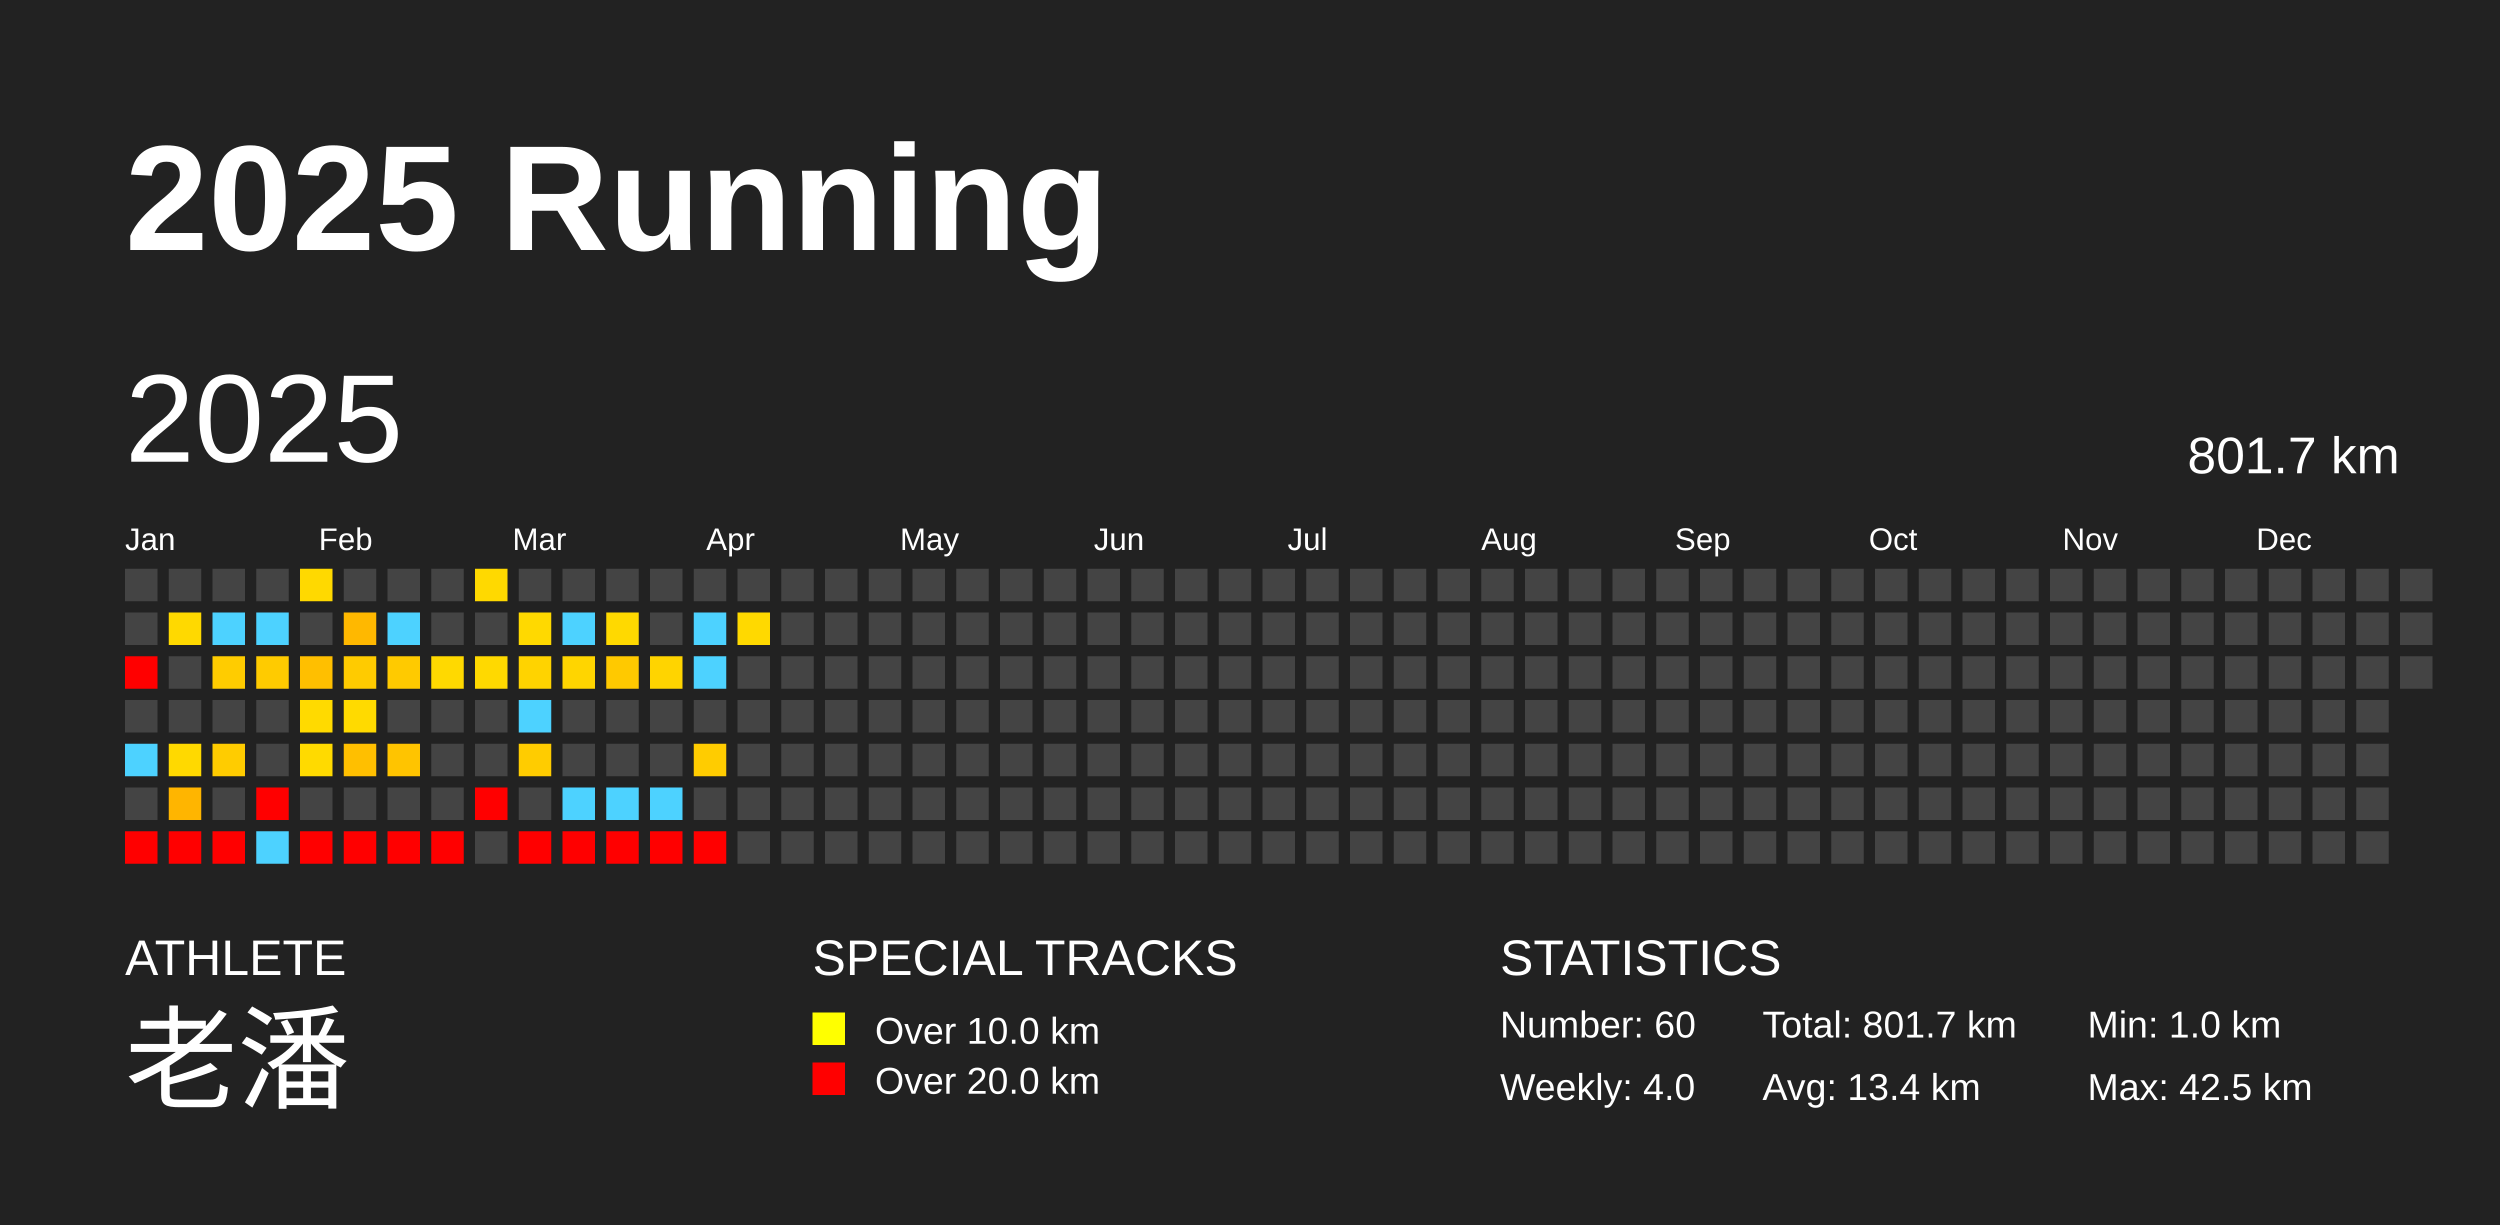
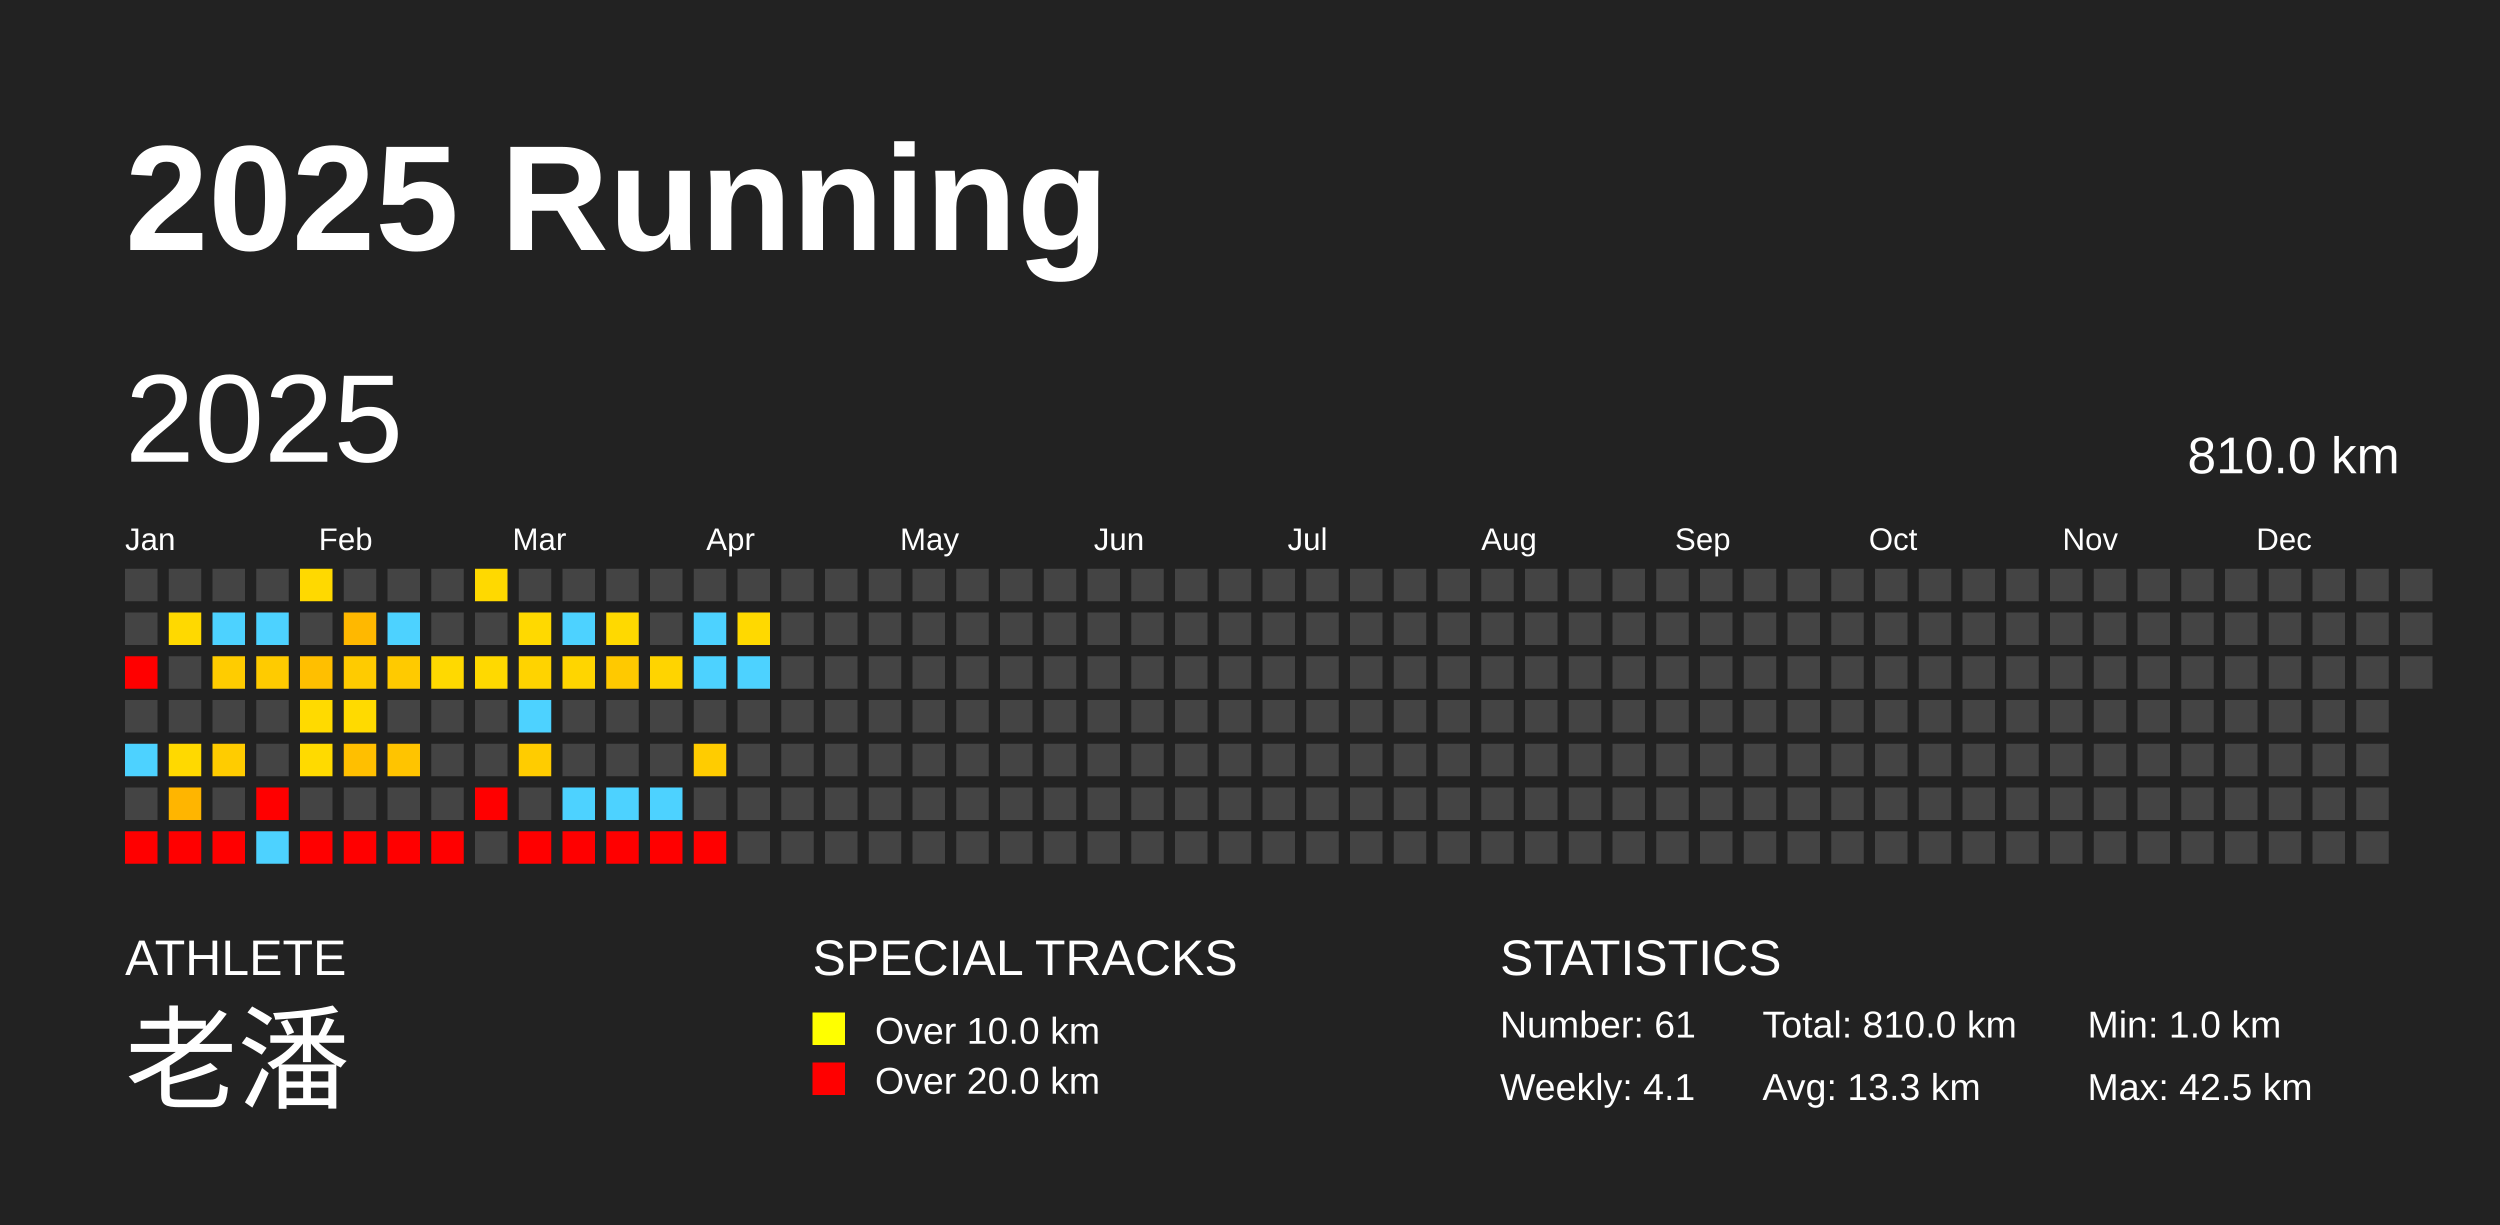
<svg xmlns="http://www.w3.org/2000/svg" baseProfile="full" height="98mm" version="1.1" viewBox="0,0,200,98" width="200mm">
  <defs />
  <rect fill="#222222" height="98" width="200" x="0" y="0" />
  <text fill="#FFFFFF" style="font-size:12px; font-family:Arial; font-weight:bold;" x="10" y="20">2025 Running</text>
  <text fill="#FFFFFF" style="font-size:4px; font-family:Arial" x="10" y="78">ATHLETE</text>
  <text fill="#FFFFFF" style="font-size:9px; font-family:Arial" x="10" y="88">老潘</text>
  <text fill="#FFFFFF" style="font-size:4px; font-family:Arial" x="65" y="78">SPECIAL TRACKS</text>
  <rect fill="yellow" height="2.6" width="2.6" x="65" y="81" />
  <text fill="#FFFFFF" style="font-size:3px; font-family:Arial" x="70" y="83.5">Over 10.0 km</text>
  <rect fill="red" height="2.6" width="2.6" x="65" y="85" />
  <text fill="#FFFFFF" style="font-size:3px; font-family:Arial" x="70" y="87.5">Over 20.0 km</text>
  <text fill="#FFFFFF" style="font-size:4px; font-family:Arial" x="120" y="78">STATISTICS</text>
-   <text fill="#FFFFFF" style="font-size:3px; font-family:Arial" x="120" y="83">Number: 60</text>
-   <text fill="#FFFFFF" style="font-size:3px; font-family:Arial" x="120" y="88">Weekly: 4.0</text>
-   <text fill="#FFFFFF" style="font-size:3px; font-family:Arial" x="141" y="83">Total: 801.7 km</text>
-   <text fill="#FFFFFF" style="font-size:3px; font-family:Arial" x="141" y="88">Avg: 13.4 km</text>
+   <text fill="#FFFFFF" style="font-size:3px; font-family:Arial" x="120" y="83">Number: 61</text>
+   <text fill="#FFFFFF" style="font-size:3px; font-family:Arial" x="120" y="88">Weekly: 4.1</text>
+   <text fill="#FFFFFF" style="font-size:3px; font-family:Arial" x="141" y="83">Total: 810.0 km</text>
+   <text fill="#FFFFFF" style="font-size:3px; font-family:Arial" x="141" y="88">Avg: 13.3 km</text>
  <text fill="#FFFFFF" style="font-size:3px; font-family:Arial" x="167" y="83">Min: 1.0 km</text>
  <text fill="#FFFFFF" style="font-size:3px; font-family:Arial" x="167" y="88">Max: 42.5 km</text>
  <text dominant-baseline="hanging" fill="#FFFFFF" style="font-size:10.0px; font-family:Arial;" x="10" y="30">2025</text>
-   <text dominant-baseline="hanging" fill="#FFFFFF" style="font-size:4.125px; font-family:Arial;" x="175" y="35">801.7 km</text>
+   <text dominant-baseline="hanging" fill="#FFFFFF" style="font-size:4.125px; font-family:Arial;" x="175" y="35">810.0 km</text>
  <text fill="#FFFFFF" style="font-size:2.5px; font-family:Arial" x="10.0" y="44">Jan</text>
  <text fill="#FFFFFF" style="font-size:2.5px; font-family:Arial" x="25.5" y="44">Feb</text>
  <text fill="#FFFFFF" style="font-size:2.5px; font-family:Arial" x="41.0" y="44">Mar</text>
  <text fill="#FFFFFF" style="font-size:2.5px; font-family:Arial" x="56.5" y="44">Apr</text>
  <text fill="#FFFFFF" style="font-size:2.5px; font-family:Arial" x="72.0" y="44">May</text>
  <text fill="#FFFFFF" style="font-size:2.5px; font-family:Arial" x="87.5" y="44">Jun</text>
  <text fill="#FFFFFF" style="font-size:2.5px; font-family:Arial" x="103.0" y="44">Jul</text>
  <text fill="#FFFFFF" style="font-size:2.5px; font-family:Arial" x="118.5" y="44">Aug</text>
  <text fill="#FFFFFF" style="font-size:2.5px; font-family:Arial" x="134.0" y="44">Sep</text>
  <text fill="#FFFFFF" style="font-size:2.5px; font-family:Arial" x="149.5" y="44">Oct</text>
  <text fill="#FFFFFF" style="font-size:2.5px; font-family:Arial" x="165.0" y="44">Nov</text>
  <text fill="#FFFFFF" style="font-size:2.5px; font-family:Arial" x="180.5" y="44">Dec</text>
  <rect fill="#444444" height="2.6" width="2.6" x="10.0" y="45.5" />
  <rect fill="#444444" height="2.6" width="2.6" x="10.0" y="49.0" />
  <rect fill="red" height="2.6" width="2.6" x="10.0" y="52.5" />
  <rect fill="#444444" height="2.6" width="2.6" x="10.0" y="56.0" />
  <rect fill="#4dd2ff" height="2.6" width="2.6" x="10.0" y="59.5" />
  <rect fill="#444444" height="2.6" width="2.6" x="10.0" y="63.0" />
  <rect fill="red" height="2.6" width="2.6" x="10.0" y="66.5" />
  <rect fill="#444444" height="2.6" width="2.6" x="13.5" y="45.5" />
  <rect fill="#ffd900" height="2.6" width="2.6" x="13.5" y="49.0" />
  <rect fill="#444444" height="2.6" width="2.6" x="13.5" y="52.5" />
  <rect fill="#444444" height="2.6" width="2.6" x="13.5" y="56.0" />
  <rect fill="#ffd900" height="2.6" width="2.6" x="13.5" y="59.5" />
  <rect fill="#ffb500" height="2.6" width="2.6" x="13.5" y="63.0" />
  <rect fill="red" height="2.6" width="2.6" x="13.5" y="66.5" />
  <rect fill="#444444" height="2.6" width="2.6" x="17.0" y="45.5" />
  <rect fill="#4dd2ff" height="2.6" width="2.6" x="17.0" y="49.0" />
  <rect fill="#ffcc00" height="2.6" width="2.6" x="17.0" y="52.5" />
  <rect fill="#444444" height="2.6" width="2.6" x="17.0" y="56.0" />
  <rect fill="#ffcc00" height="2.6" width="2.6" x="17.0" y="59.5" />
  <rect fill="#444444" height="2.6" width="2.6" x="17.0" y="63.0" />
  <rect fill="red" height="2.6" width="2.6" x="17.0" y="66.5" />
  <rect fill="#444444" height="2.6" width="2.6" x="20.5" y="45.5" />
  <rect fill="#4dd2ff" height="2.6" width="2.6" x="20.5" y="49.0" />
  <rect fill="#ffcb00" height="2.6" width="2.6" x="20.5" y="52.5" />
  <rect fill="#444444" height="2.6" width="2.6" x="20.5" y="56.0" />
  <rect fill="#444444" height="2.6" width="2.6" x="20.5" y="59.5" />
  <rect fill="red" height="2.6" width="2.6" x="20.5" y="63.0" />
  <rect fill="#4dd2ff" height="2.6" width="2.6" x="20.5" y="66.5" />
  <rect fill="#ffd900" height="2.6" width="2.6" x="24.0" y="45.5" />
  <rect fill="#444444" height="2.6" width="2.6" x="24.0" y="49.0" />
  <rect fill="#ffbf00" height="2.6" width="2.6" x="24.0" y="52.5" />
  <rect fill="#ffda00" height="2.6" width="2.6" x="24.0" y="56.0" />
  <rect fill="#ffda00" height="2.6" width="2.6" x="24.0" y="59.5" />
  <rect fill="#444444" height="2.6" width="2.6" x="24.0" y="63.0" />
  <rect fill="red" height="2.6" width="2.6" x="24.0" y="66.5" />
  <rect fill="#444444" height="2.6" width="2.6" x="27.5" y="45.5" />
  <rect fill="#ffb800" height="2.6" width="2.6" x="27.5" y="49.0" />
  <rect fill="#ffcb00" height="2.6" width="2.6" x="27.5" y="52.5" />
  <rect fill="#ffda00" height="2.6" width="2.6" x="27.5" y="56.0" />
  <rect fill="#ffbf00" height="2.6" width="2.6" x="27.5" y="59.5" />
  <rect fill="#444444" height="2.6" width="2.6" x="27.5" y="63.0" />
  <rect fill="red" height="2.6" width="2.6" x="27.5" y="66.5" />
  <rect fill="#444444" height="2.6" width="2.6" x="31.0" y="45.5" />
  <rect fill="#4dd2ff" height="2.6" width="2.6" x="31.0" y="49.0" />
  <rect fill="#ffca00" height="2.6" width="2.6" x="31.0" y="52.5" />
  <rect fill="#444444" height="2.6" width="2.6" x="31.0" y="56.0" />
  <rect fill="#ffc400" height="2.6" width="2.6" x="31.0" y="59.5" />
  <rect fill="#444444" height="2.6" width="2.6" x="31.0" y="63.0" />
  <rect fill="red" height="2.6" width="2.6" x="31.0" y="66.5" />
  <rect fill="#444444" height="2.6" width="2.6" x="34.5" y="45.5" />
  <rect fill="#444444" height="2.6" width="2.6" x="34.5" y="49.0" />
  <rect fill="#ffd900" height="2.6" width="2.6" x="34.5" y="52.5" />
  <rect fill="#444444" height="2.6" width="2.6" x="34.5" y="56.0" />
  <rect fill="#444444" height="2.6" width="2.6" x="34.5" y="59.5" />
  <rect fill="#444444" height="2.6" width="2.6" x="34.5" y="63.0" />
  <rect fill="red" height="2.6" width="2.6" x="34.5" y="66.5" />
  <rect fill="#ffd900" height="2.6" width="2.6" x="38.0" y="45.5" />
  <rect fill="#444444" height="2.6" width="2.6" x="38.0" y="49.0" />
  <rect fill="#ffd900" height="2.6" width="2.6" x="38.0" y="52.5" />
  <rect fill="#444444" height="2.6" width="2.6" x="38.0" y="56.0" />
  <rect fill="#444444" height="2.6" width="2.6" x="38.0" y="59.5" />
  <rect fill="red" height="2.6" width="2.6" x="38.0" y="63.0" />
  <rect fill="#444444" height="2.6" width="2.6" x="38.0" y="66.5" />
  <rect fill="#444444" height="2.6" width="2.6" x="41.5" y="45.5" />
  <rect fill="#ffd900" height="2.6" width="2.6" x="41.5" y="49.0" />
  <rect fill="#ffd300" height="2.6" width="2.6" x="41.5" y="52.5" />
  <rect fill="#4dd2ff" height="2.6" width="2.6" x="41.5" y="56.0" />
  <rect fill="#ffcc00" height="2.6" width="2.6" x="41.5" y="59.5" />
  <rect fill="#444444" height="2.6" width="2.6" x="41.5" y="63.0" />
  <rect fill="red" height="2.6" width="2.6" x="41.5" y="66.5" />
  <rect fill="#444444" height="2.6" width="2.6" x="45.0" y="45.5" />
  <rect fill="#4dd2ff" height="2.6" width="2.6" x="45.0" y="49.0" />
  <rect fill="#ffd500" height="2.6" width="2.6" x="45.0" y="52.5" />
  <rect fill="#444444" height="2.6" width="2.6" x="45.0" y="56.0" />
  <rect fill="#444444" height="2.6" width="2.6" x="45.0" y="59.5" />
  <rect fill="#4dd2ff" height="2.6" width="2.6" x="45.0" y="63.0" />
  <rect fill="red" height="2.6" width="2.6" x="45.0" y="66.5" />
  <rect fill="#444444" height="2.6" width="2.6" x="48.5" y="45.5" />
  <rect fill="#ffd900" height="2.6" width="2.6" x="48.5" y="49.0" />
  <rect fill="#ffc900" height="2.6" width="2.6" x="48.5" y="52.5" />
  <rect fill="#444444" height="2.6" width="2.6" x="48.5" y="56.0" />
  <rect fill="#444444" height="2.6" width="2.6" x="48.5" y="59.5" />
  <rect fill="#4dd2ff" height="2.6" width="2.6" x="48.5" y="63.0" />
  <rect fill="red" height="2.6" width="2.6" x="48.5" y="66.5" />
  <rect fill="#444444" height="2.6" width="2.6" x="52.0" y="45.5" />
  <rect fill="#444444" height="2.6" width="2.6" x="52.0" y="49.0" />
  <rect fill="#ffd400" height="2.6" width="2.6" x="52.0" y="52.5" />
  <rect fill="#444444" height="2.6" width="2.6" x="52.0" y="56.0" />
  <rect fill="#444444" height="2.6" width="2.6" x="52.0" y="59.5" />
  <rect fill="#4dd2ff" height="2.6" width="2.6" x="52.0" y="63.0" />
  <rect fill="red" height="2.6" width="2.6" x="52.0" y="66.5" />
  <rect fill="#444444" height="2.6" width="2.6" x="55.5" y="45.5" />
  <rect fill="#4dd2ff" height="2.6" width="2.6" x="55.5" y="49.0" />
  <rect fill="#4dd2ff" height="2.6" width="2.6" x="55.5" y="52.5" />
  <rect fill="#444444" height="2.6" width="2.6" x="55.5" y="56.0" />
  <rect fill="#ffcc00" height="2.6" width="2.6" x="55.5" y="59.5" />
  <rect fill="#444444" height="2.6" width="2.6" x="55.5" y="63.0" />
  <rect fill="red" height="2.6" width="2.6" x="55.5" y="66.5" />
  <rect fill="#444444" height="2.6" width="2.6" x="59.0" y="45.5" />
  <rect fill="#ffd900" height="2.6" width="2.6" x="59.0" y="49.0" />
-   <rect fill="#444444" height="2.6" width="2.6" x="59.0" y="52.5" />
+   <rect fill="#4dd2ff" height="2.6" width="2.6" x="59.0" y="52.5" />
  <rect fill="#444444" height="2.6" width="2.6" x="59.0" y="56.0" />
  <rect fill="#444444" height="2.6" width="2.6" x="59.0" y="59.5" />
  <rect fill="#444444" height="2.6" width="2.6" x="59.0" y="63.0" />
  <rect fill="#444444" height="2.6" width="2.6" x="59.0" y="66.5" />
  <rect fill="#444444" height="2.6" width="2.6" x="62.5" y="45.5" />
  <rect fill="#444444" height="2.6" width="2.6" x="62.5" y="49.0" />
  <rect fill="#444444" height="2.6" width="2.6" x="62.5" y="52.5" />
  <rect fill="#444444" height="2.6" width="2.6" x="62.5" y="56.0" />
  <rect fill="#444444" height="2.6" width="2.6" x="62.5" y="59.5" />
  <rect fill="#444444" height="2.6" width="2.6" x="62.5" y="63.0" />
  <rect fill="#444444" height="2.6" width="2.6" x="62.5" y="66.5" />
  <rect fill="#444444" height="2.6" width="2.6" x="66.0" y="45.5" />
  <rect fill="#444444" height="2.6" width="2.6" x="66.0" y="49.0" />
  <rect fill="#444444" height="2.6" width="2.6" x="66.0" y="52.5" />
  <rect fill="#444444" height="2.6" width="2.6" x="66.0" y="56.0" />
  <rect fill="#444444" height="2.6" width="2.6" x="66.0" y="59.5" />
  <rect fill="#444444" height="2.6" width="2.6" x="66.0" y="63.0" />
  <rect fill="#444444" height="2.6" width="2.6" x="66.0" y="66.5" />
  <rect fill="#444444" height="2.6" width="2.6" x="69.5" y="45.5" />
  <rect fill="#444444" height="2.6" width="2.6" x="69.5" y="49.0" />
  <rect fill="#444444" height="2.6" width="2.6" x="69.5" y="52.5" />
  <rect fill="#444444" height="2.6" width="2.6" x="69.5" y="56.0" />
  <rect fill="#444444" height="2.6" width="2.6" x="69.5" y="59.5" />
  <rect fill="#444444" height="2.6" width="2.6" x="69.5" y="63.0" />
  <rect fill="#444444" height="2.6" width="2.6" x="69.5" y="66.5" />
  <rect fill="#444444" height="2.6" width="2.6" x="73.0" y="45.5" />
  <rect fill="#444444" height="2.6" width="2.6" x="73.0" y="49.0" />
  <rect fill="#444444" height="2.6" width="2.6" x="73.0" y="52.5" />
  <rect fill="#444444" height="2.6" width="2.6" x="73.0" y="56.0" />
  <rect fill="#444444" height="2.6" width="2.6" x="73.0" y="59.5" />
  <rect fill="#444444" height="2.6" width="2.6" x="73.0" y="63.0" />
  <rect fill="#444444" height="2.6" width="2.6" x="73.0" y="66.5" />
  <rect fill="#444444" height="2.6" width="2.6" x="76.5" y="45.5" />
  <rect fill="#444444" height="2.6" width="2.6" x="76.5" y="49.0" />
  <rect fill="#444444" height="2.6" width="2.6" x="76.5" y="52.5" />
  <rect fill="#444444" height="2.6" width="2.6" x="76.5" y="56.0" />
  <rect fill="#444444" height="2.6" width="2.6" x="76.5" y="59.5" />
  <rect fill="#444444" height="2.6" width="2.6" x="76.5" y="63.0" />
  <rect fill="#444444" height="2.6" width="2.6" x="76.5" y="66.5" />
  <rect fill="#444444" height="2.6" width="2.6" x="80.0" y="45.5" />
  <rect fill="#444444" height="2.6" width="2.6" x="80.0" y="49.0" />
  <rect fill="#444444" height="2.6" width="2.6" x="80.0" y="52.5" />
  <rect fill="#444444" height="2.6" width="2.6" x="80.0" y="56.0" />
  <rect fill="#444444" height="2.6" width="2.6" x="80.0" y="59.5" />
  <rect fill="#444444" height="2.6" width="2.6" x="80.0" y="63.0" />
  <rect fill="#444444" height="2.6" width="2.6" x="80.0" y="66.5" />
  <rect fill="#444444" height="2.6" width="2.6" x="83.5" y="45.5" />
  <rect fill="#444444" height="2.6" width="2.6" x="83.5" y="49.0" />
  <rect fill="#444444" height="2.6" width="2.6" x="83.5" y="52.5" />
  <rect fill="#444444" height="2.6" width="2.6" x="83.5" y="56.0" />
  <rect fill="#444444" height="2.6" width="2.6" x="83.5" y="59.5" />
  <rect fill="#444444" height="2.6" width="2.6" x="83.5" y="63.0" />
  <rect fill="#444444" height="2.6" width="2.6" x="83.5" y="66.5" />
  <rect fill="#444444" height="2.6" width="2.6" x="87.0" y="45.5" />
  <rect fill="#444444" height="2.6" width="2.6" x="87.0" y="49.0" />
  <rect fill="#444444" height="2.6" width="2.6" x="87.0" y="52.5" />
  <rect fill="#444444" height="2.6" width="2.6" x="87.0" y="56.0" />
  <rect fill="#444444" height="2.6" width="2.6" x="87.0" y="59.5" />
  <rect fill="#444444" height="2.6" width="2.6" x="87.0" y="63.0" />
  <rect fill="#444444" height="2.6" width="2.6" x="87.0" y="66.5" />
  <rect fill="#444444" height="2.6" width="2.6" x="90.5" y="45.5" />
  <rect fill="#444444" height="2.6" width="2.6" x="90.5" y="49.0" />
  <rect fill="#444444" height="2.6" width="2.6" x="90.5" y="52.5" />
  <rect fill="#444444" height="2.6" width="2.6" x="90.5" y="56.0" />
  <rect fill="#444444" height="2.6" width="2.6" x="90.5" y="59.5" />
  <rect fill="#444444" height="2.6" width="2.6" x="90.5" y="63.0" />
  <rect fill="#444444" height="2.6" width="2.6" x="90.5" y="66.5" />
  <rect fill="#444444" height="2.6" width="2.6" x="94.0" y="45.5" />
  <rect fill="#444444" height="2.6" width="2.6" x="94.0" y="49.0" />
  <rect fill="#444444" height="2.6" width="2.6" x="94.0" y="52.5" />
  <rect fill="#444444" height="2.6" width="2.6" x="94.0" y="56.0" />
  <rect fill="#444444" height="2.6" width="2.6" x="94.0" y="59.5" />
  <rect fill="#444444" height="2.6" width="2.6" x="94.0" y="63.0" />
  <rect fill="#444444" height="2.6" width="2.6" x="94.0" y="66.5" />
  <rect fill="#444444" height="2.6" width="2.6" x="97.5" y="45.5" />
  <rect fill="#444444" height="2.6" width="2.6" x="97.5" y="49.0" />
  <rect fill="#444444" height="2.6" width="2.6" x="97.5" y="52.5" />
  <rect fill="#444444" height="2.6" width="2.6" x="97.5" y="56.0" />
  <rect fill="#444444" height="2.6" width="2.6" x="97.5" y="59.5" />
  <rect fill="#444444" height="2.6" width="2.6" x="97.5" y="63.0" />
  <rect fill="#444444" height="2.6" width="2.6" x="97.5" y="66.5" />
  <rect fill="#444444" height="2.6" width="2.6" x="101.0" y="45.5" />
  <rect fill="#444444" height="2.6" width="2.6" x="101.0" y="49.0" />
  <rect fill="#444444" height="2.6" width="2.6" x="101.0" y="52.5" />
  <rect fill="#444444" height="2.6" width="2.6" x="101.0" y="56.0" />
  <rect fill="#444444" height="2.6" width="2.6" x="101.0" y="59.5" />
  <rect fill="#444444" height="2.6" width="2.6" x="101.0" y="63.0" />
  <rect fill="#444444" height="2.6" width="2.6" x="101.0" y="66.5" />
  <rect fill="#444444" height="2.6" width="2.6" x="104.5" y="45.5" />
  <rect fill="#444444" height="2.6" width="2.6" x="104.5" y="49.0" />
  <rect fill="#444444" height="2.6" width="2.6" x="104.5" y="52.5" />
  <rect fill="#444444" height="2.6" width="2.6" x="104.5" y="56.0" />
  <rect fill="#444444" height="2.6" width="2.6" x="104.5" y="59.5" />
  <rect fill="#444444" height="2.6" width="2.6" x="104.5" y="63.0" />
  <rect fill="#444444" height="2.6" width="2.6" x="104.5" y="66.5" />
  <rect fill="#444444" height="2.6" width="2.6" x="108.0" y="45.5" />
  <rect fill="#444444" height="2.6" width="2.6" x="108.0" y="49.0" />
  <rect fill="#444444" height="2.6" width="2.6" x="108.0" y="52.5" />
  <rect fill="#444444" height="2.6" width="2.6" x="108.0" y="56.0" />
  <rect fill="#444444" height="2.6" width="2.6" x="108.0" y="59.5" />
  <rect fill="#444444" height="2.6" width="2.6" x="108.0" y="63.0" />
  <rect fill="#444444" height="2.6" width="2.6" x="108.0" y="66.5" />
  <rect fill="#444444" height="2.6" width="2.6" x="111.5" y="45.5" />
  <rect fill="#444444" height="2.6" width="2.6" x="111.5" y="49.0" />
  <rect fill="#444444" height="2.6" width="2.6" x="111.5" y="52.5" />
  <rect fill="#444444" height="2.6" width="2.6" x="111.5" y="56.0" />
  <rect fill="#444444" height="2.6" width="2.6" x="111.5" y="59.5" />
  <rect fill="#444444" height="2.6" width="2.6" x="111.5" y="63.0" />
  <rect fill="#444444" height="2.6" width="2.6" x="111.5" y="66.5" />
  <rect fill="#444444" height="2.6" width="2.6" x="115.0" y="45.5" />
  <rect fill="#444444" height="2.6" width="2.6" x="115.0" y="49.0" />
  <rect fill="#444444" height="2.6" width="2.6" x="115.0" y="52.5" />
  <rect fill="#444444" height="2.6" width="2.6" x="115.0" y="56.0" />
  <rect fill="#444444" height="2.6" width="2.6" x="115.0" y="59.5" />
  <rect fill="#444444" height="2.6" width="2.6" x="115.0" y="63.0" />
  <rect fill="#444444" height="2.6" width="2.6" x="115.0" y="66.5" />
  <rect fill="#444444" height="2.6" width="2.6" x="118.5" y="45.5" />
  <rect fill="#444444" height="2.6" width="2.6" x="118.5" y="49.0" />
  <rect fill="#444444" height="2.6" width="2.6" x="118.5" y="52.5" />
  <rect fill="#444444" height="2.6" width="2.6" x="118.5" y="56.0" />
  <rect fill="#444444" height="2.6" width="2.6" x="118.5" y="59.5" />
  <rect fill="#444444" height="2.6" width="2.6" x="118.5" y="63.0" />
  <rect fill="#444444" height="2.6" width="2.6" x="118.5" y="66.5" />
  <rect fill="#444444" height="2.6" width="2.6" x="122.0" y="45.5" />
  <rect fill="#444444" height="2.6" width="2.6" x="122.0" y="49.0" />
  <rect fill="#444444" height="2.6" width="2.6" x="122.0" y="52.5" />
  <rect fill="#444444" height="2.6" width="2.6" x="122.0" y="56.0" />
  <rect fill="#444444" height="2.6" width="2.6" x="122.0" y="59.5" />
  <rect fill="#444444" height="2.6" width="2.6" x="122.0" y="63.0" />
  <rect fill="#444444" height="2.6" width="2.6" x="122.0" y="66.5" />
  <rect fill="#444444" height="2.6" width="2.6" x="125.5" y="45.5" />
  <rect fill="#444444" height="2.6" width="2.6" x="125.5" y="49.0" />
  <rect fill="#444444" height="2.6" width="2.6" x="125.5" y="52.5" />
  <rect fill="#444444" height="2.6" width="2.6" x="125.5" y="56.0" />
  <rect fill="#444444" height="2.6" width="2.6" x="125.5" y="59.5" />
  <rect fill="#444444" height="2.6" width="2.6" x="125.5" y="63.0" />
  <rect fill="#444444" height="2.6" width="2.6" x="125.5" y="66.5" />
  <rect fill="#444444" height="2.6" width="2.6" x="129.0" y="45.5" />
  <rect fill="#444444" height="2.6" width="2.6" x="129.0" y="49.0" />
  <rect fill="#444444" height="2.6" width="2.6" x="129.0" y="52.5" />
  <rect fill="#444444" height="2.6" width="2.6" x="129.0" y="56.0" />
  <rect fill="#444444" height="2.6" width="2.6" x="129.0" y="59.5" />
  <rect fill="#444444" height="2.6" width="2.6" x="129.0" y="63.0" />
  <rect fill="#444444" height="2.6" width="2.6" x="129.0" y="66.5" />
  <rect fill="#444444" height="2.6" width="2.6" x="132.5" y="45.5" />
  <rect fill="#444444" height="2.6" width="2.6" x="132.5" y="49.0" />
  <rect fill="#444444" height="2.6" width="2.6" x="132.5" y="52.5" />
  <rect fill="#444444" height="2.6" width="2.6" x="132.5" y="56.0" />
  <rect fill="#444444" height="2.6" width="2.6" x="132.5" y="59.5" />
  <rect fill="#444444" height="2.6" width="2.6" x="132.5" y="63.0" />
  <rect fill="#444444" height="2.6" width="2.6" x="132.5" y="66.5" />
  <rect fill="#444444" height="2.6" width="2.6" x="136.0" y="45.5" />
  <rect fill="#444444" height="2.6" width="2.6" x="136.0" y="49.0" />
  <rect fill="#444444" height="2.6" width="2.6" x="136.0" y="52.5" />
  <rect fill="#444444" height="2.6" width="2.6" x="136.0" y="56.0" />
  <rect fill="#444444" height="2.6" width="2.6" x="136.0" y="59.5" />
  <rect fill="#444444" height="2.6" width="2.6" x="136.0" y="63.0" />
  <rect fill="#444444" height="2.6" width="2.6" x="136.0" y="66.5" />
  <rect fill="#444444" height="2.6" width="2.6" x="139.5" y="45.5" />
  <rect fill="#444444" height="2.6" width="2.6" x="139.5" y="49.0" />
  <rect fill="#444444" height="2.6" width="2.6" x="139.5" y="52.5" />
  <rect fill="#444444" height="2.6" width="2.6" x="139.5" y="56.0" />
  <rect fill="#444444" height="2.6" width="2.6" x="139.5" y="59.5" />
  <rect fill="#444444" height="2.6" width="2.6" x="139.5" y="63.0" />
  <rect fill="#444444" height="2.6" width="2.6" x="139.5" y="66.5" />
  <rect fill="#444444" height="2.6" width="2.6" x="143.0" y="45.5" />
  <rect fill="#444444" height="2.6" width="2.6" x="143.0" y="49.0" />
  <rect fill="#444444" height="2.6" width="2.6" x="143.0" y="52.5" />
  <rect fill="#444444" height="2.6" width="2.6" x="143.0" y="56.0" />
  <rect fill="#444444" height="2.6" width="2.6" x="143.0" y="59.5" />
  <rect fill="#444444" height="2.6" width="2.6" x="143.0" y="63.0" />
  <rect fill="#444444" height="2.6" width="2.6" x="143.0" y="66.5" />
  <rect fill="#444444" height="2.6" width="2.6" x="146.5" y="45.5" />
  <rect fill="#444444" height="2.6" width="2.6" x="146.5" y="49.0" />
  <rect fill="#444444" height="2.6" width="2.6" x="146.5" y="52.5" />
  <rect fill="#444444" height="2.6" width="2.6" x="146.5" y="56.0" />
  <rect fill="#444444" height="2.6" width="2.6" x="146.5" y="59.5" />
  <rect fill="#444444" height="2.6" width="2.6" x="146.5" y="63.0" />
  <rect fill="#444444" height="2.6" width="2.6" x="146.5" y="66.5" />
  <rect fill="#444444" height="2.6" width="2.6" x="150.0" y="45.5" />
  <rect fill="#444444" height="2.6" width="2.6" x="150.0" y="49.0" />
  <rect fill="#444444" height="2.6" width="2.6" x="150.0" y="52.5" />
  <rect fill="#444444" height="2.6" width="2.6" x="150.0" y="56.0" />
  <rect fill="#444444" height="2.6" width="2.6" x="150.0" y="59.5" />
  <rect fill="#444444" height="2.6" width="2.6" x="150.0" y="63.0" />
  <rect fill="#444444" height="2.6" width="2.6" x="150.0" y="66.5" />
  <rect fill="#444444" height="2.6" width="2.6" x="153.5" y="45.5" />
  <rect fill="#444444" height="2.6" width="2.6" x="153.5" y="49.0" />
  <rect fill="#444444" height="2.6" width="2.6" x="153.5" y="52.5" />
  <rect fill="#444444" height="2.6" width="2.6" x="153.5" y="56.0" />
  <rect fill="#444444" height="2.6" width="2.6" x="153.5" y="59.5" />
  <rect fill="#444444" height="2.6" width="2.6" x="153.5" y="63.0" />
  <rect fill="#444444" height="2.6" width="2.6" x="153.5" y="66.5" />
  <rect fill="#444444" height="2.6" width="2.6" x="157.0" y="45.5" />
  <rect fill="#444444" height="2.6" width="2.6" x="157.0" y="49.0" />
  <rect fill="#444444" height="2.6" width="2.6" x="157.0" y="52.5" />
  <rect fill="#444444" height="2.6" width="2.6" x="157.0" y="56.0" />
  <rect fill="#444444" height="2.6" width="2.6" x="157.0" y="59.5" />
  <rect fill="#444444" height="2.6" width="2.6" x="157.0" y="63.0" />
  <rect fill="#444444" height="2.6" width="2.6" x="157.0" y="66.5" />
  <rect fill="#444444" height="2.6" width="2.6" x="160.5" y="45.5" />
  <rect fill="#444444" height="2.6" width="2.6" x="160.5" y="49.0" />
  <rect fill="#444444" height="2.6" width="2.6" x="160.5" y="52.5" />
  <rect fill="#444444" height="2.6" width="2.6" x="160.5" y="56.0" />
  <rect fill="#444444" height="2.6" width="2.6" x="160.5" y="59.5" />
  <rect fill="#444444" height="2.6" width="2.6" x="160.5" y="63.0" />
  <rect fill="#444444" height="2.6" width="2.6" x="160.5" y="66.5" />
  <rect fill="#444444" height="2.6" width="2.6" x="164.0" y="45.5" />
  <rect fill="#444444" height="2.6" width="2.6" x="164.0" y="49.0" />
  <rect fill="#444444" height="2.6" width="2.6" x="164.0" y="52.5" />
  <rect fill="#444444" height="2.6" width="2.6" x="164.0" y="56.0" />
  <rect fill="#444444" height="2.6" width="2.6" x="164.0" y="59.5" />
  <rect fill="#444444" height="2.6" width="2.6" x="164.0" y="63.0" />
  <rect fill="#444444" height="2.6" width="2.6" x="164.0" y="66.5" />
  <rect fill="#444444" height="2.6" width="2.6" x="167.5" y="45.5" />
  <rect fill="#444444" height="2.6" width="2.6" x="167.5" y="49.0" />
  <rect fill="#444444" height="2.6" width="2.6" x="167.5" y="52.5" />
  <rect fill="#444444" height="2.6" width="2.6" x="167.5" y="56.0" />
  <rect fill="#444444" height="2.6" width="2.6" x="167.5" y="59.5" />
  <rect fill="#444444" height="2.6" width="2.6" x="167.5" y="63.0" />
  <rect fill="#444444" height="2.6" width="2.6" x="167.5" y="66.5" />
  <rect fill="#444444" height="2.6" width="2.6" x="171.0" y="45.5" />
  <rect fill="#444444" height="2.6" width="2.6" x="171.0" y="49.0" />
  <rect fill="#444444" height="2.6" width="2.6" x="171.0" y="52.5" />
  <rect fill="#444444" height="2.6" width="2.6" x="171.0" y="56.0" />
  <rect fill="#444444" height="2.6" width="2.6" x="171.0" y="59.5" />
  <rect fill="#444444" height="2.6" width="2.6" x="171.0" y="63.0" />
  <rect fill="#444444" height="2.6" width="2.6" x="171.0" y="66.5" />
  <rect fill="#444444" height="2.6" width="2.6" x="174.5" y="45.5" />
  <rect fill="#444444" height="2.6" width="2.6" x="174.5" y="49.0" />
  <rect fill="#444444" height="2.6" width="2.6" x="174.5" y="52.5" />
  <rect fill="#444444" height="2.6" width="2.6" x="174.5" y="56.0" />
  <rect fill="#444444" height="2.6" width="2.6" x="174.5" y="59.5" />
  <rect fill="#444444" height="2.6" width="2.6" x="174.5" y="63.0" />
  <rect fill="#444444" height="2.6" width="2.6" x="174.5" y="66.5" />
  <rect fill="#444444" height="2.6" width="2.6" x="178.0" y="45.5" />
  <rect fill="#444444" height="2.6" width="2.6" x="178.0" y="49.0" />
  <rect fill="#444444" height="2.6" width="2.6" x="178.0" y="52.5" />
  <rect fill="#444444" height="2.6" width="2.6" x="178.0" y="56.0" />
  <rect fill="#444444" height="2.6" width="2.6" x="178.0" y="59.5" />
  <rect fill="#444444" height="2.6" width="2.6" x="178.0" y="63.0" />
  <rect fill="#444444" height="2.6" width="2.6" x="178.0" y="66.5" />
  <rect fill="#444444" height="2.6" width="2.6" x="181.5" y="45.5" />
  <rect fill="#444444" height="2.6" width="2.6" x="181.5" y="49.0" />
  <rect fill="#444444" height="2.6" width="2.6" x="181.5" y="52.5" />
  <rect fill="#444444" height="2.6" width="2.6" x="181.5" y="56.0" />
  <rect fill="#444444" height="2.6" width="2.6" x="181.5" y="59.5" />
  <rect fill="#444444" height="2.6" width="2.6" x="181.5" y="63.0" />
  <rect fill="#444444" height="2.6" width="2.6" x="181.5" y="66.5" />
  <rect fill="#444444" height="2.6" width="2.6" x="185.0" y="45.5" />
  <rect fill="#444444" height="2.6" width="2.6" x="185.0" y="49.0" />
  <rect fill="#444444" height="2.6" width="2.6" x="185.0" y="52.5" />
  <rect fill="#444444" height="2.6" width="2.6" x="185.0" y="56.0" />
  <rect fill="#444444" height="2.6" width="2.6" x="185.0" y="59.5" />
  <rect fill="#444444" height="2.6" width="2.6" x="185.0" y="63.0" />
  <rect fill="#444444" height="2.6" width="2.6" x="185.0" y="66.5" />
  <rect fill="#444444" height="2.6" width="2.6" x="188.5" y="45.5" />
  <rect fill="#444444" height="2.6" width="2.6" x="188.5" y="49.0" />
  <rect fill="#444444" height="2.6" width="2.6" x="188.5" y="52.5" />
  <rect fill="#444444" height="2.6" width="2.6" x="188.5" y="56.0" />
  <rect fill="#444444" height="2.6" width="2.6" x="188.5" y="59.5" />
  <rect fill="#444444" height="2.6" width="2.6" x="188.5" y="63.0" />
  <rect fill="#444444" height="2.6" width="2.6" x="188.5" y="66.5" />
  <rect fill="#444444" height="2.6" width="2.6" x="192.0" y="45.5" />
  <rect fill="#444444" height="2.6" width="2.6" x="192.0" y="49.0" />
  <rect fill="#444444" height="2.6" width="2.6" x="192.0" y="52.5" />
</svg>
